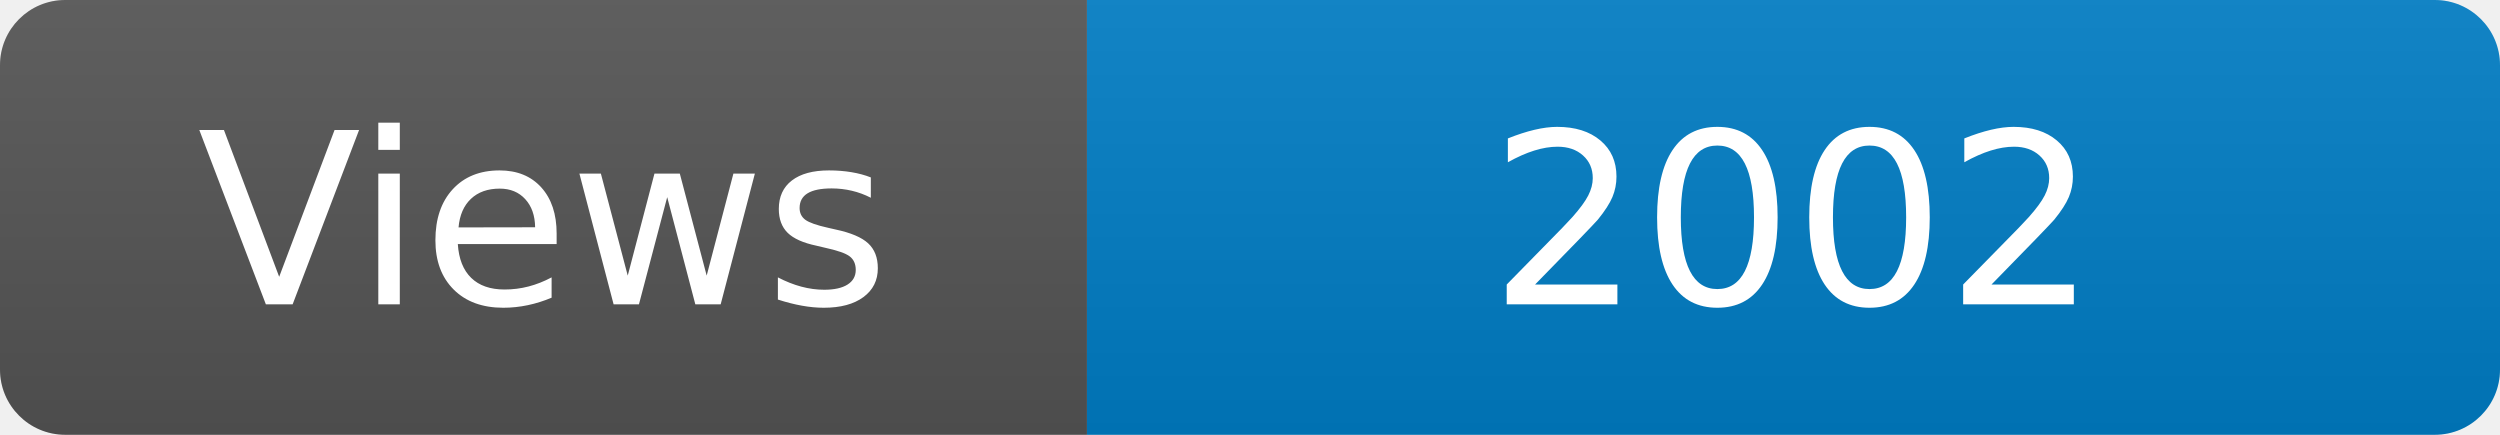
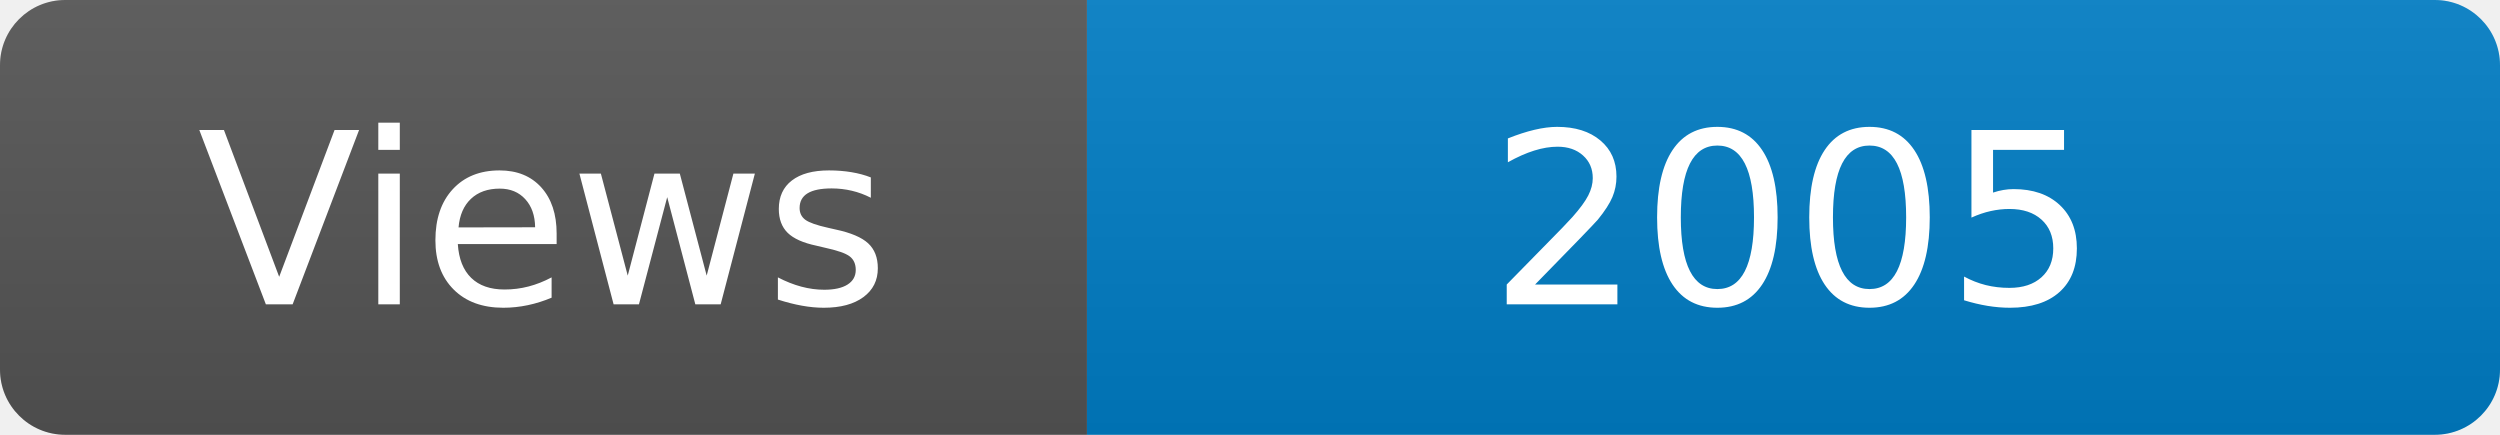
<svg xmlns="http://www.w3.org/2000/svg" width="115" height="20" role="img" aria-label="Maintained?: yes">
  <linearGradient id="s" x2="0" y2="100%">
    <stop offset="0" stop-color="#bbb" stop-opacity=".1" />
    <stop offset="1" stop-opacity=".1" />
  </linearGradient>
  <clipPath id="r">
    <rect width="115" height="20" rx="3" fill="#fff" />
  </clipPath>
  <g clip-path="url(#r)">
    <rect width="50" height="20" fill="#555" />
    <rect x="50" width="160" height="20" fill="#007ec6" />
    <rect width="115" height="20" fill="url(#s)" />
  </g>
  <g fill="#fff" text-anchor="middle" font-family="Verdana,Geneva,DejaVu Sans,sans-serif" font-size="110">
    <text x="250" y="140" transform="scale(.1)" fill="#fff">Views</text>
-     <text x="825" y="140" transform="scale(.1)" fill="#fff">2002</text>
+     <text x="825" y="140" transform="scale(.1)" fill="#fff">2005</text>
  </g>
</svg>
